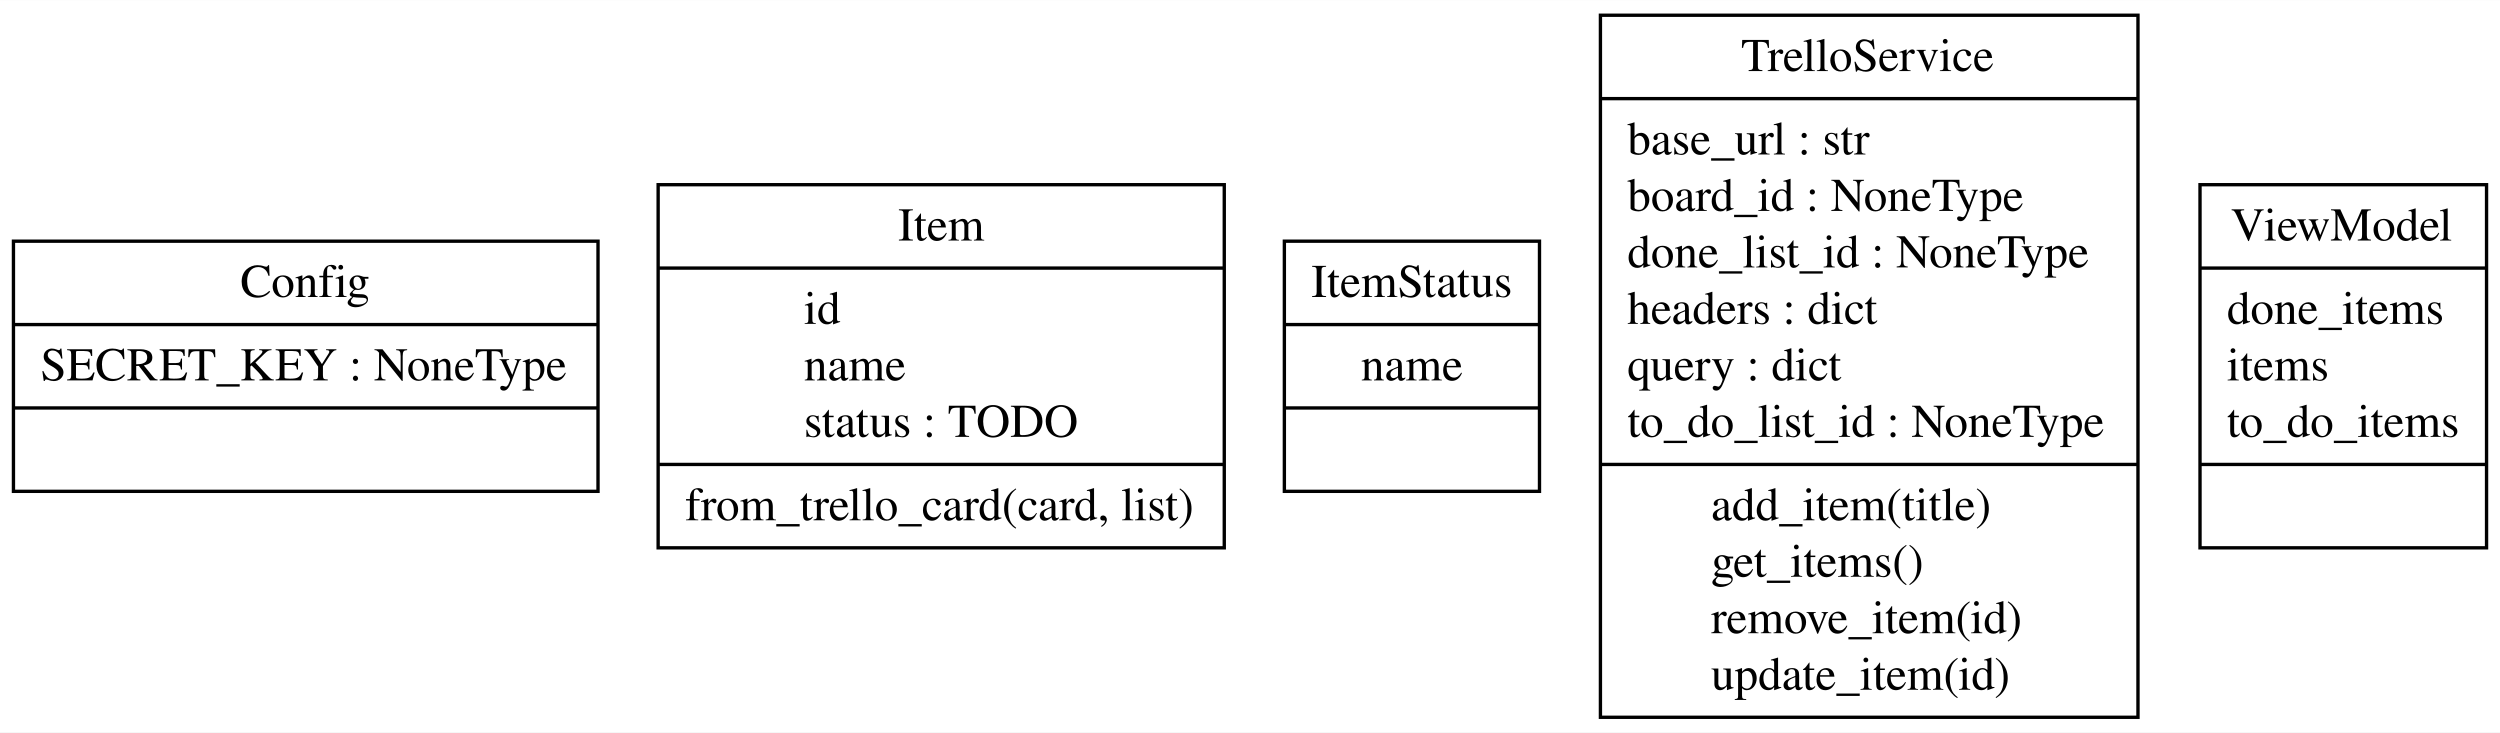
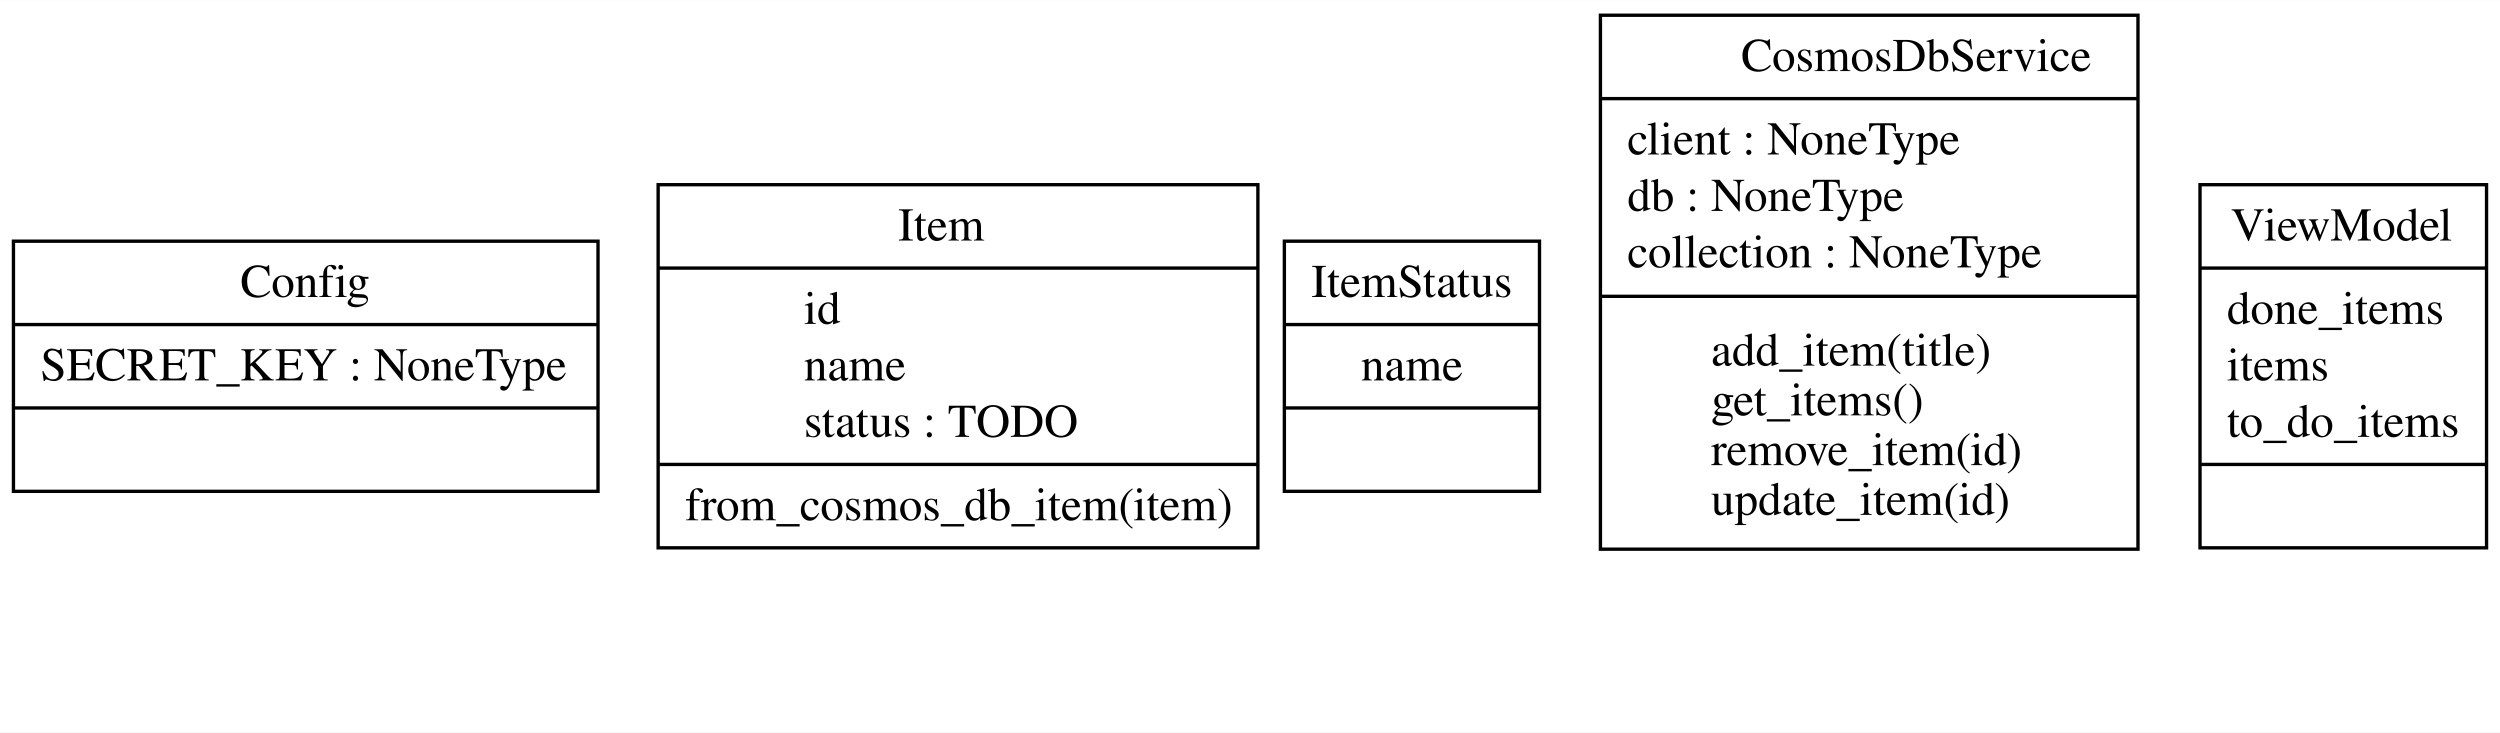
<svg xmlns="http://www.w3.org/2000/svg" width="744pt" height="218pt" viewBox="0.00 0.00 743.54 217.80">
  <g id="graph0" class="graph" transform="scale(1 1) rotate(0) translate(4 213.8)">
    <polygon fill="#ffffff" stroke="transparent" points="-4,4 -4,-213.8 739.54,-213.8 739.54,4 -4,4" />
    <g id="node1" class="node">
      <polygon fill="none" stroke="#000000" points="0,-67.7 0,-142.1 173.858,-142.1 173.858,-67.7 0,-67.7" />
      <text text-anchor="start" x="67.485" y="-125.5" font-family="Times,serif" font-size="14.00" fill="#000000">Config</text>
      <polyline fill="none" stroke="#000000" points="0,-117.3 173.858,-117.3 " />
      <text text-anchor="start" x="8" y="-100.7" font-family="Times,serif" font-size="14.00" fill="#000000">SECRET_KEY : NoneType</text>
      <polyline fill="none" stroke="#000000" points="0,-92.5 173.858,-92.5 " />
      <text text-anchor="start" x="85.179" y="-75.9" font-family="Times,serif" font-size="14.00" fill="#000000"> </text>
    </g>
    <g id="node2" class="node">
-       <polygon fill="none" stroke="#000000" points="191.741,-50.9 191.741,-158.9 360.117,-158.9 360.117,-50.9 191.741,-50.9" />
+       <polygon fill="none" stroke="#000000" points="191.741,-50.9 191.741,-158.9 370.117,-158.9 370.117,-50.9 191.741,-50.9" />
      <text text-anchor="start" x="263.101" y="-142.3" font-family="Times,serif" font-size="14.00" fill="#000000">Item</text>
-       <polyline fill="none" stroke="#000000" points="191.741,-134.1 360.117,-134.1 " />
+       <polyline fill="none" stroke="#000000" points="191.741,-134.1 370.117,-134.1 " />
      <text text-anchor="start" x="235.105" y="-117.5" font-family="Times,serif" font-size="14.00" fill="#000000">id</text>
      <text text-anchor="start" x="235.105" y="-100.7" font-family="Times,serif" font-size="14.00" fill="#000000">name</text>
      <text text-anchor="start" x="235.105" y="-83.9" font-family="Times,serif" font-size="14.00" fill="#000000">status : TODO</text>
-       <polyline fill="none" stroke="#000000" points="191.741,-75.7 360.117,-75.7 " />
-       <text text-anchor="start" x="199.741" y="-59.1" font-family="Times,serif" font-size="14.00" fill="#000000">from_trello_card(card, list)</text>
+       <polyline fill="none" stroke="#000000" points="191.741,-75.7 370.117,-75.7 " />
+       <text text-anchor="start" x="199.741" y="-59.1" font-family="Times,serif" font-size="14.00" fill="#000000">from_cosmos_db_item(item)</text>
    </g>
    <g id="node3" class="node">
      <polygon fill="none" stroke="#000000" points="377.99,-67.7 377.99,-142.1 453.869,-142.1 453.869,-67.7 377.99,-67.7" />
      <text text-anchor="start" x="385.99" y="-125.5" font-family="Times,serif" font-size="14.00" fill="#000000">ItemStatus</text>
      <polyline fill="none" stroke="#000000" points="377.99,-117.3 453.869,-117.3 " />
      <text text-anchor="start" x="400.769" y="-100.7" font-family="Times,serif" font-size="14.00" fill="#000000">name</text>
      <polyline fill="none" stroke="#000000" points="377.99,-92.5 453.869,-92.5 " />
      <text text-anchor="start" x="414.179" y="-75.9" font-family="Times,serif" font-size="14.00" fill="#000000"> </text>
    </g>
    <g id="node4" class="node">
-       <polygon fill="none" stroke="#000000" points="471.991,-.5 471.991,-209.3 631.867,-209.3 631.867,-.5 471.991,-.5" />
-       <text text-anchor="start" x="513.836" y="-192.7" font-family="Times,serif" font-size="14.00" fill="#000000">TrelloService</text>
+       <polygon fill="none" stroke="#000000" points="471.991,-50.5 471.991,-209.3 631.867,-209.3 631.867,-50.5 471.991,-50.5" />
+       <text text-anchor="start" x="513.836" y="-192.7" font-family="Times,serif" font-size="14.00" fill="#000000">CosmosDbService</text>
      <polyline fill="none" stroke="#000000" points="471.991,-184.5 631.867,-184.5 " />
-       <text text-anchor="start" x="479.991" y="-167.9" font-family="Times,serif" font-size="14.00" fill="#000000">base_url : str</text>
-       <text text-anchor="start" x="479.991" y="-151.1" font-family="Times,serif" font-size="14.00" fill="#000000">board_id : NoneType</text>
-       <text text-anchor="start" x="479.991" y="-134.3" font-family="Times,serif" font-size="14.00" fill="#000000">done_list_id : NoneType</text>
-       <text text-anchor="start" x="479.991" y="-117.5" font-family="Times,serif" font-size="14.00" fill="#000000">headers : dict</text>
-       <text text-anchor="start" x="479.991" y="-100.7" font-family="Times,serif" font-size="14.00" fill="#000000">query : dict</text>
-       <text text-anchor="start" x="479.991" y="-83.9" font-family="Times,serif" font-size="14.00" fill="#000000">to_do_list_id : NoneType</text>
-       <polyline fill="none" stroke="#000000" points="471.991,-75.7 631.867,-75.7 " />
-       <text text-anchor="start" x="504.89" y="-59.1" font-family="Times,serif" font-size="14.00" fill="#000000">add_item(title)</text>
-       <text text-anchor="start" x="504.89" y="-42.3" font-family="Times,serif" font-size="14.00" fill="#000000">get_items()</text>
-       <text text-anchor="start" x="504.89" y="-25.5" font-family="Times,serif" font-size="14.00" fill="#000000">remove_item(id)</text>
-       <text text-anchor="start" x="504.89" y="-8.7" font-family="Times,serif" font-size="14.00" fill="#000000">update_item(id)</text>
+       <text text-anchor="start" x="479.991" y="-167.9" font-family="Times,serif" font-size="14.00" fill="#000000">client : NoneType</text>
+       <text text-anchor="start" x="479.991" y="-151.1" font-family="Times,serif" font-size="14.00" fill="#000000">db : NoneType</text>
+       <text text-anchor="start" x="479.991" y="-134.3" font-family="Times,serif" font-size="14.00" fill="#000000">collection : NoneType</text>
+       <polyline fill="none" stroke="#000000" points="471.991,-125.7 631.867,-125.7 " />
+       <text text-anchor="start" x="504.89" y="-105.1" font-family="Times,serif" font-size="14.00" fill="#000000">add_item(title)</text>
+       <text text-anchor="start" x="504.89" y="-90.3" font-family="Times,serif" font-size="14.00" fill="#000000">get_items()</text>
+       <text text-anchor="start" x="504.89" y="-75.5" font-family="Times,serif" font-size="14.00" fill="#000000">remove_item(id)</text>
+       <text text-anchor="start" x="504.89" y="-60.7" font-family="Times,serif" font-size="14.00" fill="#000000">update_item(id)</text>
    </g>
    <g id="node5" class="node">
      <polygon fill="none" stroke="#000000" points="650.318,-50.9 650.318,-158.9 735.54,-158.9 735.54,-50.9 650.318,-50.9" />
      <text text-anchor="start" x="659.495" y="-142.3" font-family="Times,serif" font-size="14.00" fill="#000000">ViewModel</text>
      <polyline fill="none" stroke="#000000" points="650.318,-134.1 735.54,-134.1 " />
      <text text-anchor="start" x="658.318" y="-117.5" font-family="Times,serif" font-size="14.00" fill="#000000">done_items</text>
      <text text-anchor="start" x="658.318" y="-100.7" font-family="Times,serif" font-size="14.00" fill="#000000">items</text>
      <text text-anchor="start" x="658.318" y="-83.9" font-family="Times,serif" font-size="14.00" fill="#000000">to_do_items</text>
      <polyline fill="none" stroke="#000000" points="650.318,-75.7 735.54,-75.7 " />
      <text text-anchor="start" x="691.179" y="-59.1" font-family="Times,serif" font-size="14.00" fill="#000000"> </text>
    </g>
  </g>
</svg>
